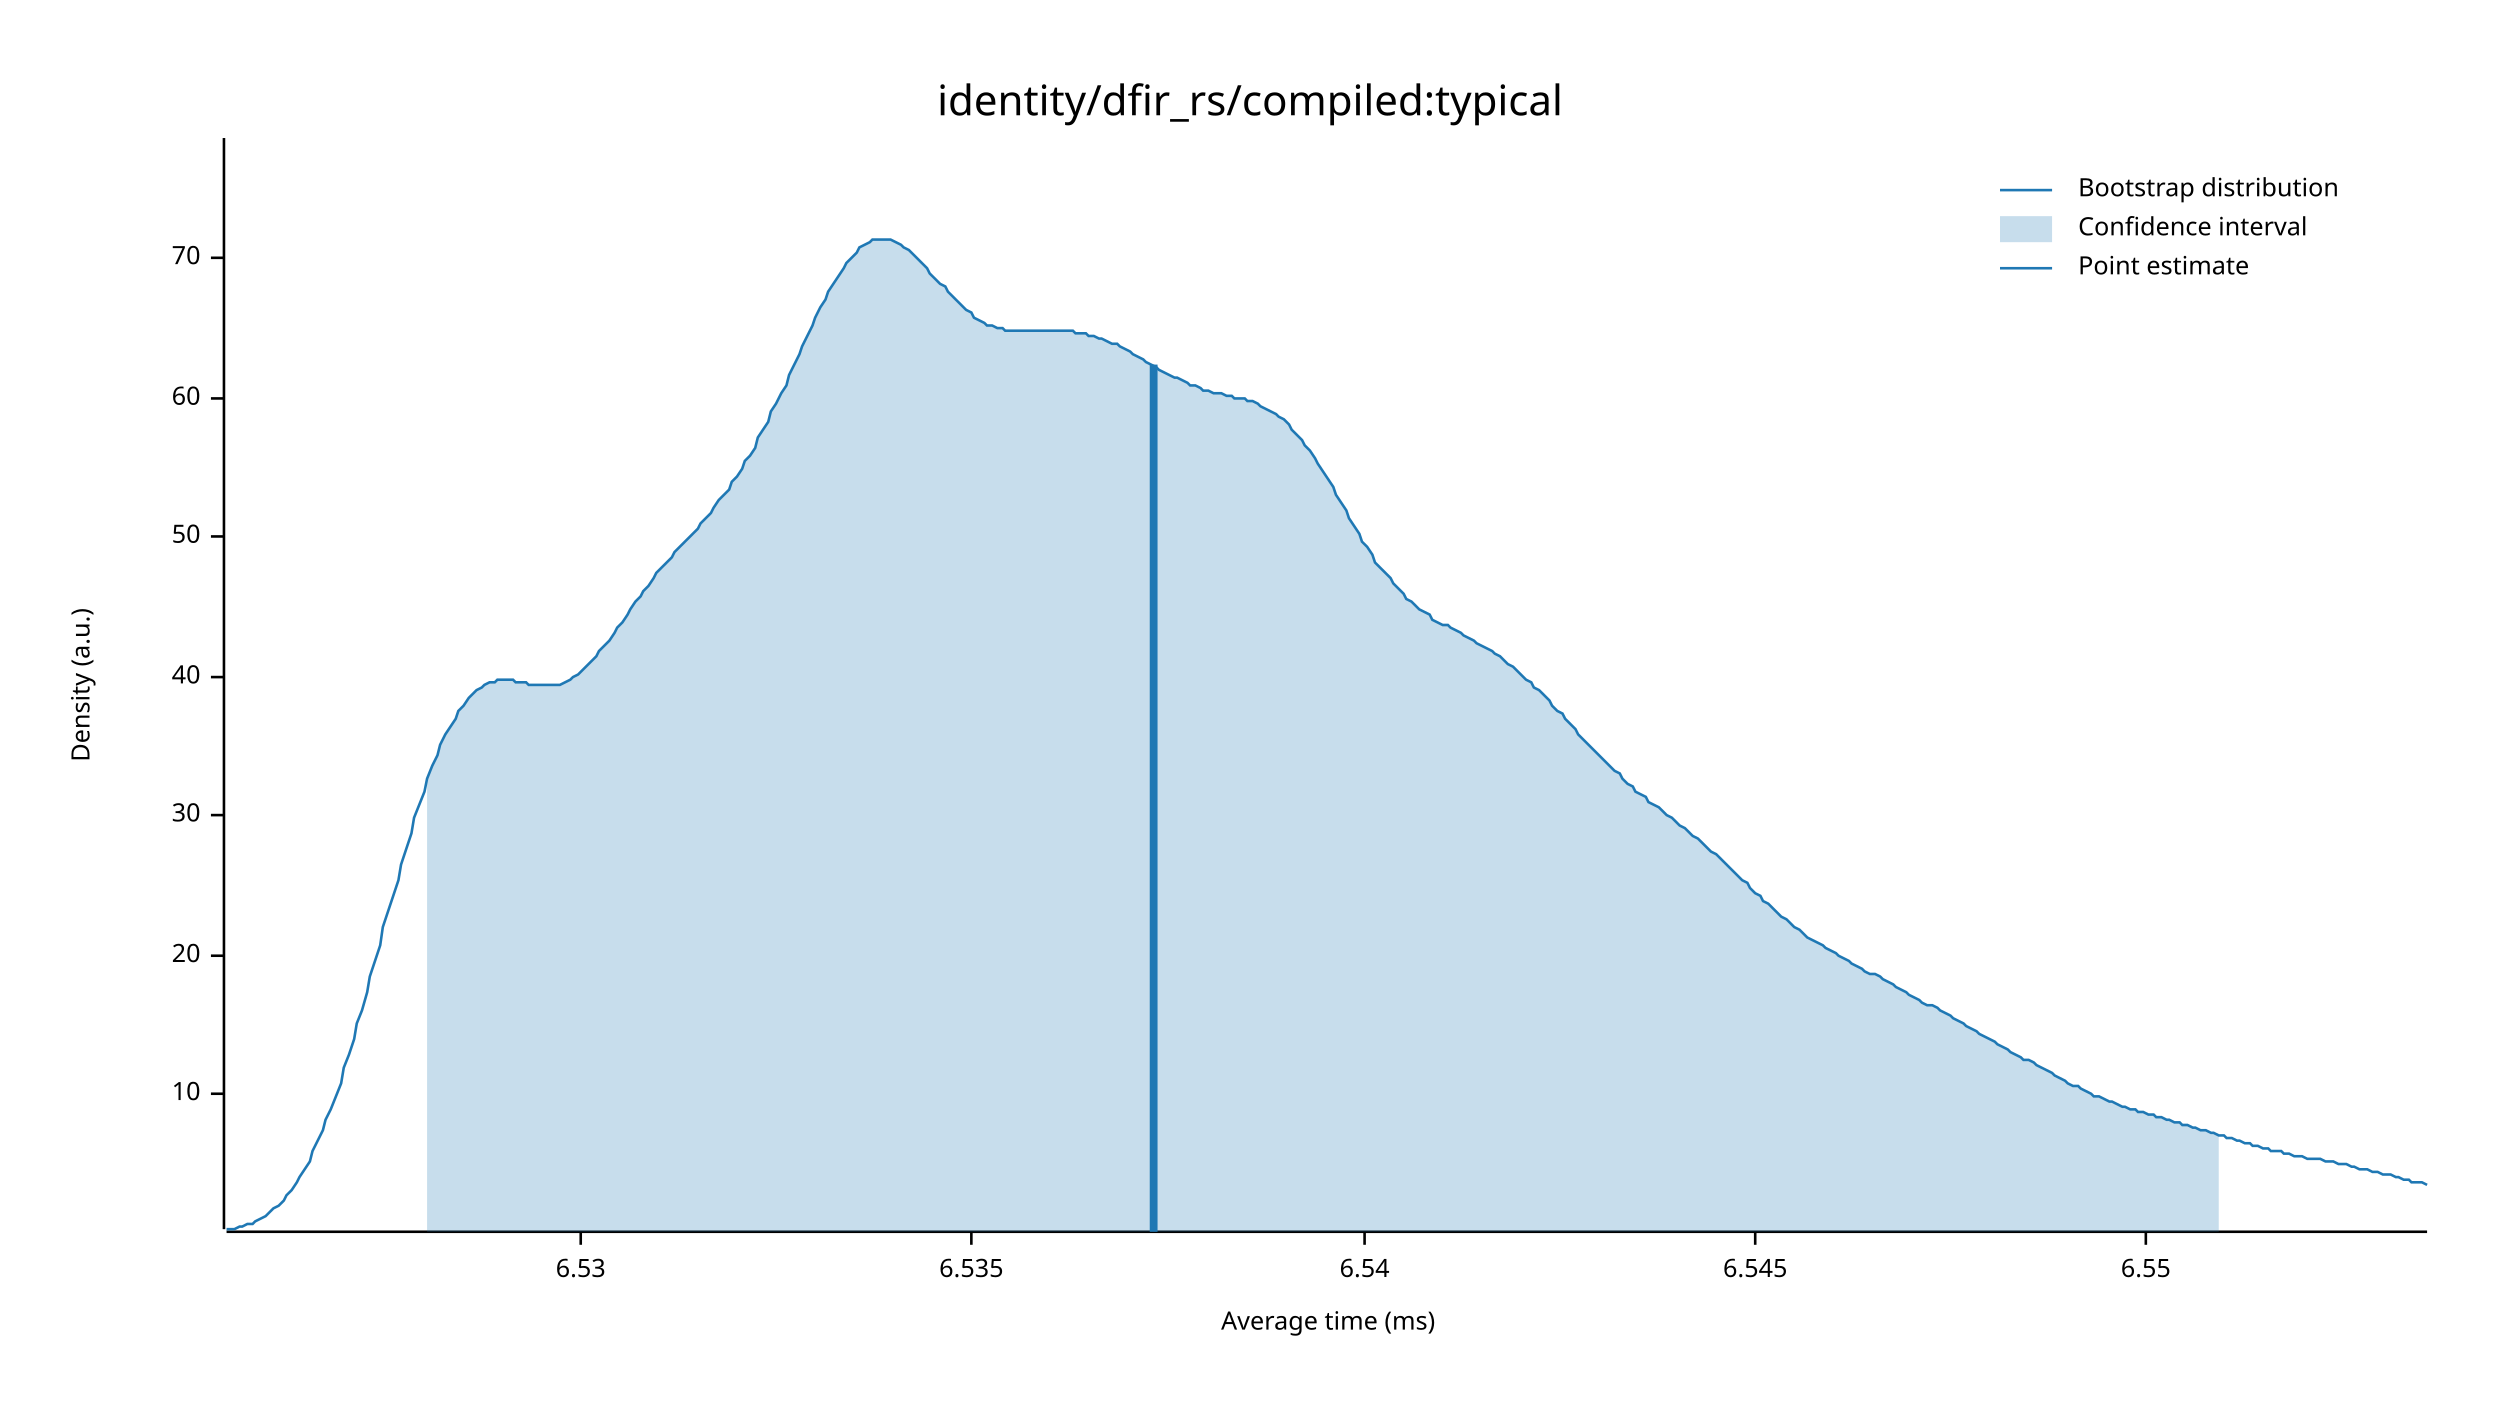
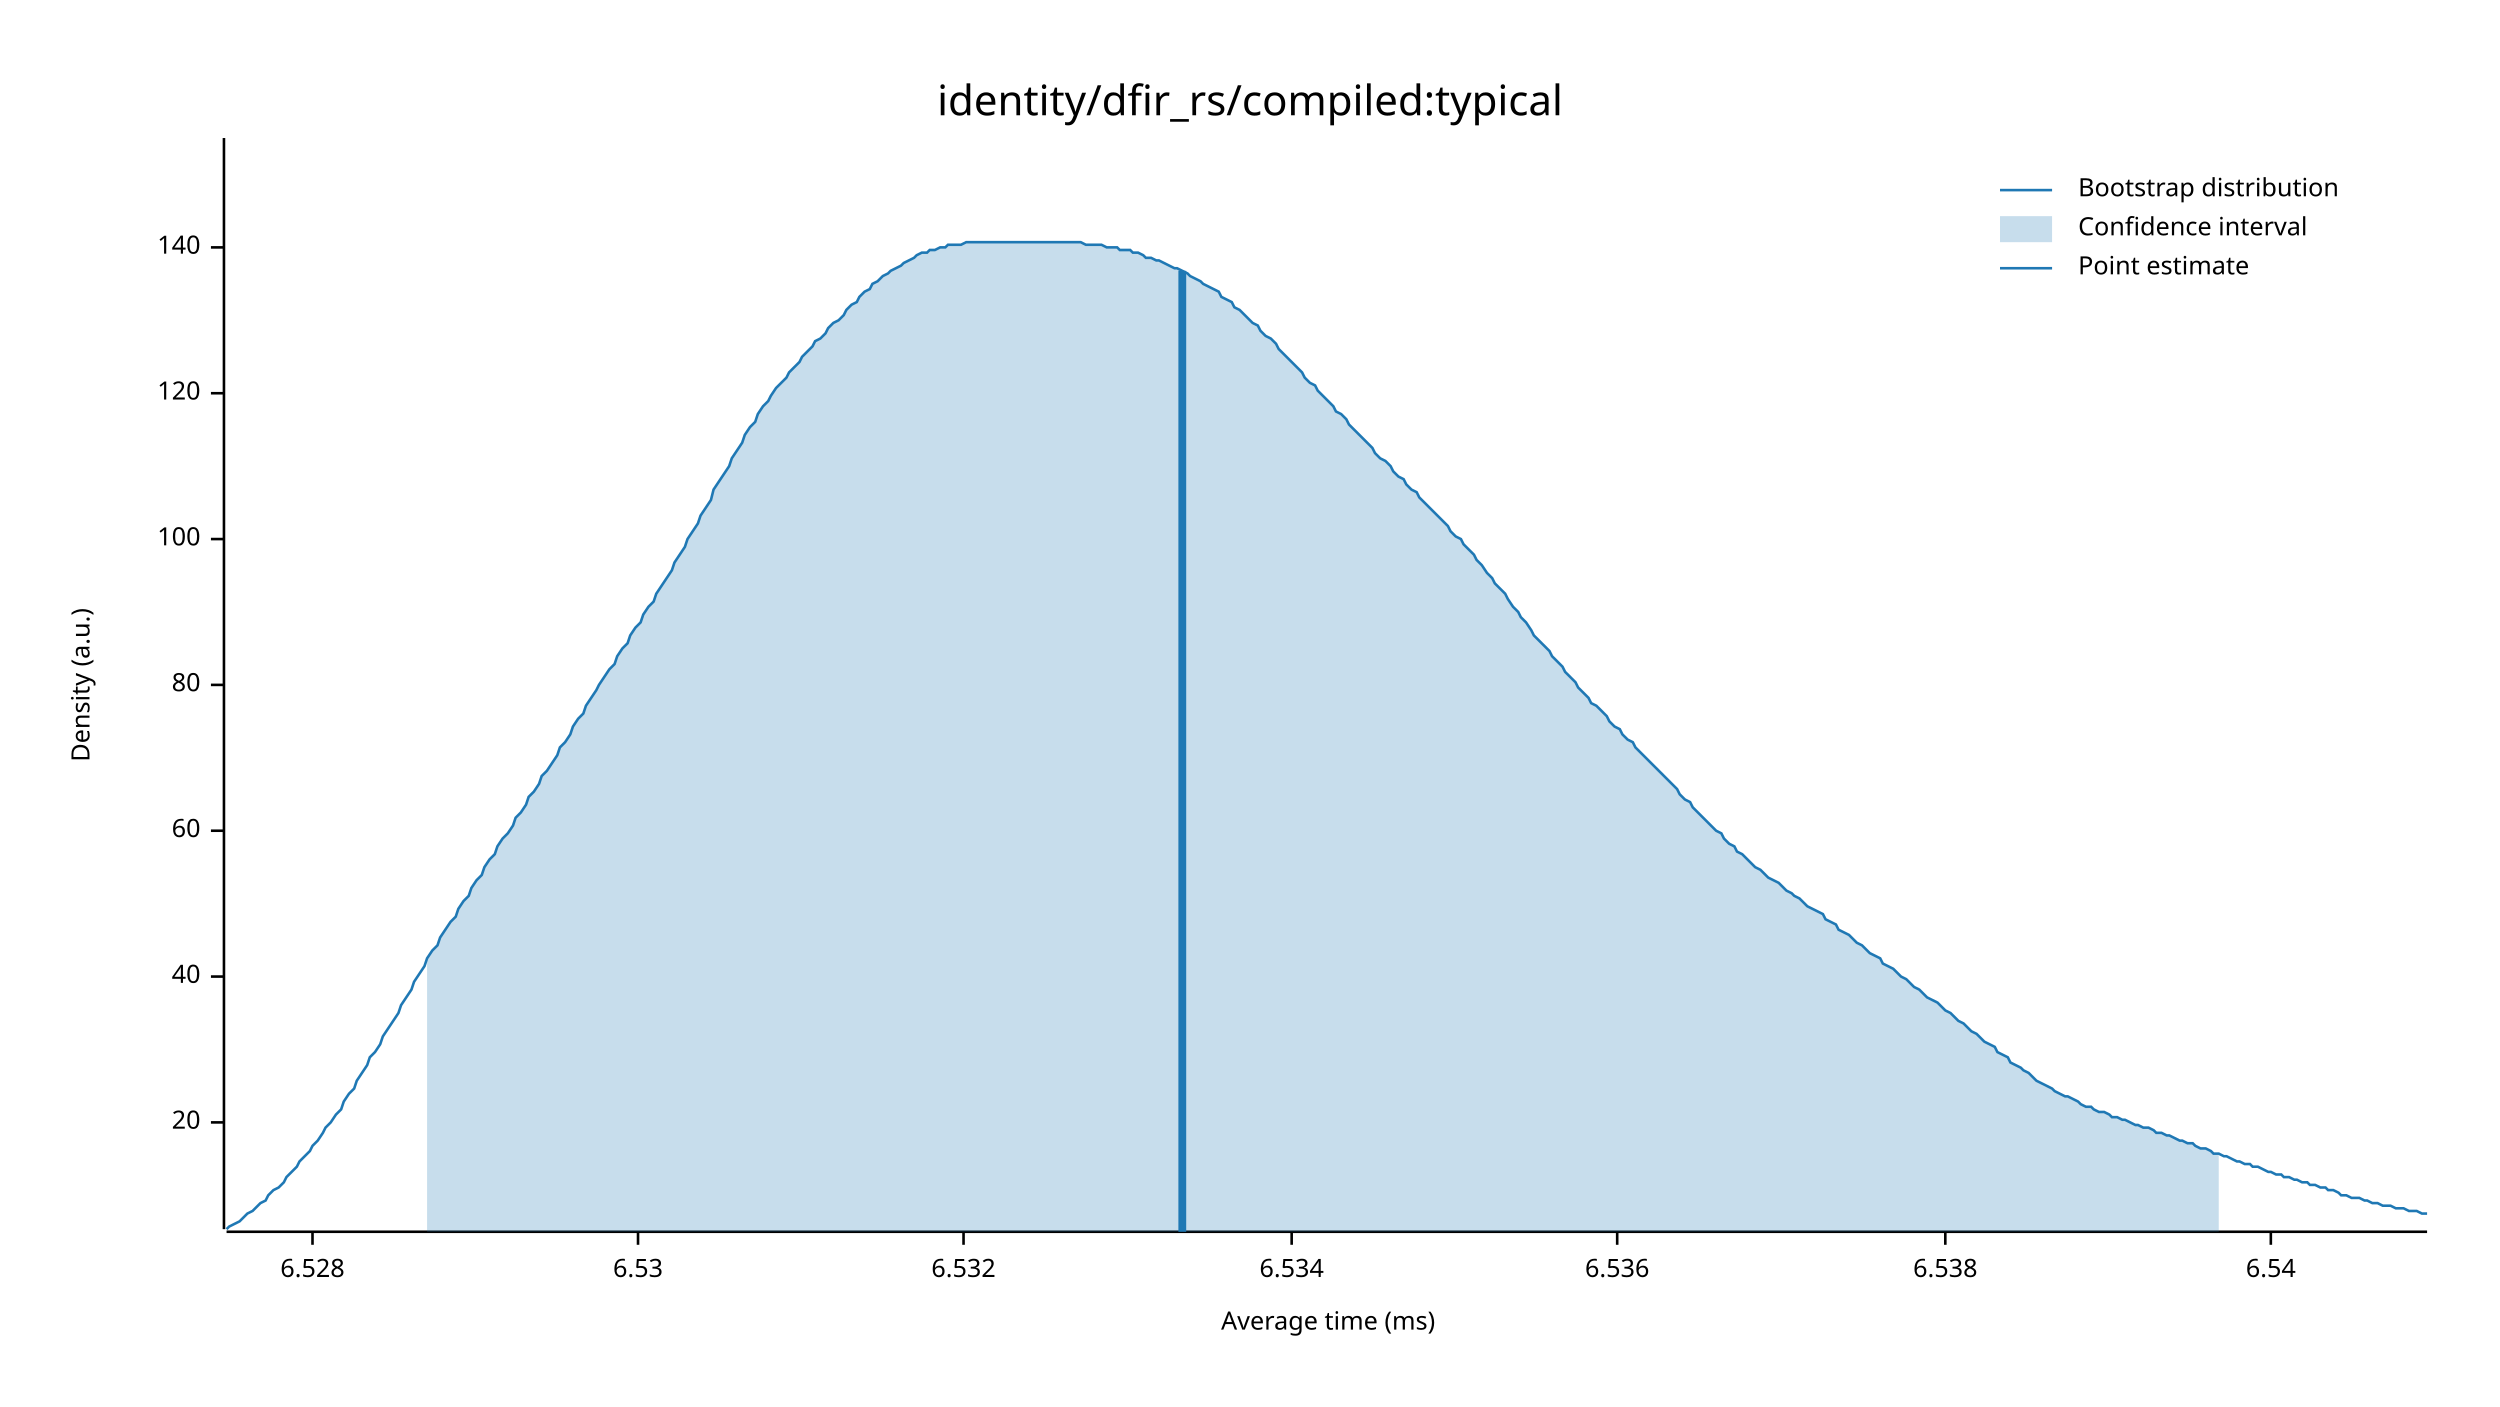
<svg xmlns="http://www.w3.org/2000/svg" width="960" height="540" viewBox="0 0 960 540">
  <text x="480" y="32" dy="0.76em" text-anchor="middle" font-family="sans-serif" font-size="16.129" opacity="1" fill="#000000">
identity/dfir_rs/compiled:typical
</text>
  <text x="27" y="263" dy="0.76em" text-anchor="middle" font-family="sans-serif" font-size="9.677" opacity="1" fill="#000000" transform="rotate(270, 27, 263)">
Density (a.u.)
</text>
  <text x="510" y="513" dy="-0.5ex" text-anchor="middle" font-family="sans-serif" font-size="9.677" opacity="1" fill="#000000">
Average time (ms)
</text>
  <polyline fill="none" opacity="1" stroke="#000000" stroke-width="1" points="86,53 86,472 " />
-   <text x="77" y="420" dy="0.5ex" text-anchor="end" font-family="sans-serif" font-size="9.677" opacity="1" fill="#000000">
- 10
- </text>
-   <polyline fill="none" opacity="1" stroke="#000000" stroke-width="1" points="81,420 86,420 " />
-   <text x="77" y="367" dy="0.5ex" text-anchor="end" font-family="sans-serif" font-size="9.677" opacity="1" fill="#000000">
+   <text x="77" y="431" dy="0.5ex" text-anchor="end" font-family="sans-serif" font-size="9.677" opacity="1" fill="#000000">
20
</text>
-   <polyline fill="none" opacity="1" stroke="#000000" stroke-width="1" points="81,367 86,367 " />
-   <text x="77" y="313" dy="0.5ex" text-anchor="end" font-family="sans-serif" font-size="9.677" opacity="1" fill="#000000">
- 30
- </text>
-   <polyline fill="none" opacity="1" stroke="#000000" stroke-width="1" points="81,313 86,313 " />
-   <text x="77" y="260" dy="0.5ex" text-anchor="end" font-family="sans-serif" font-size="9.677" opacity="1" fill="#000000">
+   <polyline fill="none" opacity="1" stroke="#000000" stroke-width="1" points="81,431 86,431 " />
+   <text x="77" y="375" dy="0.5ex" text-anchor="end" font-family="sans-serif" font-size="9.677" opacity="1" fill="#000000">
40
</text>
-   <polyline fill="none" opacity="1" stroke="#000000" stroke-width="1" points="81,260 86,260 " />
-   <text x="77" y="206" dy="0.5ex" text-anchor="end" font-family="sans-serif" font-size="9.677" opacity="1" fill="#000000">
- 50
- </text>
-   <polyline fill="none" opacity="1" stroke="#000000" stroke-width="1" points="81,206 86,206 " />
-   <text x="77" y="153" dy="0.5ex" text-anchor="end" font-family="sans-serif" font-size="9.677" opacity="1" fill="#000000">
+   <polyline fill="none" opacity="1" stroke="#000000" stroke-width="1" points="81,375 86,375 " />
+   <text x="77" y="319" dy="0.5ex" text-anchor="end" font-family="sans-serif" font-size="9.677" opacity="1" fill="#000000">
60
</text>
-   <polyline fill="none" opacity="1" stroke="#000000" stroke-width="1" points="81,153 86,153 " />
-   <text x="77" y="99" dy="0.5ex" text-anchor="end" font-family="sans-serif" font-size="9.677" opacity="1" fill="#000000">
- 70
+   <polyline fill="none" opacity="1" stroke="#000000" stroke-width="1" points="81,319 86,319 " />
+   <text x="77" y="263" dy="0.5ex" text-anchor="end" font-family="sans-serif" font-size="9.677" opacity="1" fill="#000000">
+ 80
</text>
-   <polyline fill="none" opacity="1" stroke="#000000" stroke-width="1" points="81,99 86,99 " />
+   <polyline fill="none" opacity="1" stroke="#000000" stroke-width="1" points="81,263 86,263 " />
+   <text x="77" y="207" dy="0.5ex" text-anchor="end" font-family="sans-serif" font-size="9.677" opacity="1" fill="#000000">
+ 100
+ </text>
+   <polyline fill="none" opacity="1" stroke="#000000" stroke-width="1" points="81,207 86,207 " />
+   <text x="77" y="151" dy="0.5ex" text-anchor="end" font-family="sans-serif" font-size="9.677" opacity="1" fill="#000000">
+ 120
+ </text>
+   <polyline fill="none" opacity="1" stroke="#000000" stroke-width="1" points="81,151 86,151 " />
+   <text x="77" y="95" dy="0.5ex" text-anchor="end" font-family="sans-serif" font-size="9.677" opacity="1" fill="#000000">
+ 140
+ </text>
+   <polyline fill="none" opacity="1" stroke="#000000" stroke-width="1" points="81,95 86,95 " />
  <polyline fill="none" opacity="1" stroke="#000000" stroke-width="1" points="87,473 932,473 " />
-   <text x="223" y="483" dy="0.76em" text-anchor="middle" font-family="sans-serif" font-size="9.677" opacity="1" fill="#000000">
+   <text x="120" y="483" dy="0.76em" text-anchor="middle" font-family="sans-serif" font-size="9.677" opacity="1" fill="#000000">
+ 6.528
+ </text>
+   <polyline fill="none" opacity="1" stroke="#000000" stroke-width="1" points="120,473 120,478 " />
+   <text x="245" y="483" dy="0.76em" text-anchor="middle" font-family="sans-serif" font-size="9.677" opacity="1" fill="#000000">
6.53
</text>
-   <polyline fill="none" opacity="1" stroke="#000000" stroke-width="1" points="223,473 223,478 " />
-   <text x="373" y="483" dy="0.76em" text-anchor="middle" font-family="sans-serif" font-size="9.677" opacity="1" fill="#000000">
- 6.535
+   <polyline fill="none" opacity="1" stroke="#000000" stroke-width="1" points="245,473 245,478 " />
+   <text x="370" y="483" dy="0.76em" text-anchor="middle" font-family="sans-serif" font-size="9.677" opacity="1" fill="#000000">
+ 6.532
</text>
-   <polyline fill="none" opacity="1" stroke="#000000" stroke-width="1" points="373,473 373,478 " />
-   <text x="524" y="483" dy="0.76em" text-anchor="middle" font-family="sans-serif" font-size="9.677" opacity="1" fill="#000000">
+   <polyline fill="none" opacity="1" stroke="#000000" stroke-width="1" points="370,473 370,478 " />
+   <text x="496" y="483" dy="0.76em" text-anchor="middle" font-family="sans-serif" font-size="9.677" opacity="1" fill="#000000">
+ 6.534
+ </text>
+   <polyline fill="none" opacity="1" stroke="#000000" stroke-width="1" points="496,473 496,478 " />
+   <text x="621" y="483" dy="0.76em" text-anchor="middle" font-family="sans-serif" font-size="9.677" opacity="1" fill="#000000">
+ 6.536
+ </text>
+   <polyline fill="none" opacity="1" stroke="#000000" stroke-width="1" points="621,473 621,478 " />
+   <text x="747" y="483" dy="0.76em" text-anchor="middle" font-family="sans-serif" font-size="9.677" opacity="1" fill="#000000">
+ 6.538
+ </text>
+   <polyline fill="none" opacity="1" stroke="#000000" stroke-width="1" points="747,473 747,478 " />
+   <text x="872" y="483" dy="0.76em" text-anchor="middle" font-family="sans-serif" font-size="9.677" opacity="1" fill="#000000">
6.54
</text>
-   <polyline fill="none" opacity="1" stroke="#000000" stroke-width="1" points="524,473 524,478 " />
-   <text x="674" y="483" dy="0.76em" text-anchor="middle" font-family="sans-serif" font-size="9.677" opacity="1" fill="#000000">
- 6.545
- </text>
-   <polyline fill="none" opacity="1" stroke="#000000" stroke-width="1" points="674,473 674,478 " />
-   <text x="824" y="483" dy="0.76em" text-anchor="middle" font-family="sans-serif" font-size="9.677" opacity="1" fill="#000000">
- 6.55
- </text>
-   <polyline fill="none" opacity="1" stroke="#000000" stroke-width="1" points="824,473 824,478 " />
-   <polyline fill="none" opacity="1" stroke="#1F78B4" stroke-width="1" points="87,472 88,472 90,472 92,471 93,471 95,470 97,470 98,469 100,468 102,467 103,466 105,464 107,463 109,461 110,459 112,457 114,454 115,452 117,449 119,446 120,442 122,438 124,434 125,430 127,426 129,421 131,416 132,410 134,405 136,399 137,393 139,388 141,381 142,375 144,369 146,363 147,356 149,350 151,344 153,338 154,332 156,326 158,320 159,314 161,309 163,304 164,299 166,294 168,290 169,286 171,282 173,279 175,276 176,273 178,271 180,268 181,267 183,265 185,264 186,263 188,262 190,262 191,261 193,261 195,261 197,261 198,262 200,262 202,262 203,263 205,263 207,263 208,263 210,263 212,263 214,263 215,263 217,262 219,261 220,260 222,259 224,257 225,256 227,254 229,252 230,250 232,248 234,246 236,243 237,241 239,239 241,236 242,234 244,231 246,229 247,227 249,225 251,222 252,220 254,218 256,216 258,214 259,212 261,210 263,208 264,207 266,205 268,203 269,201 271,199 273,197 274,195 276,192 278,190 280,188 281,185 283,183 285,180 286,177 288,175 290,172 291,168 293,165 295,162 296,158 298,155 300,151 302,148 303,144 305,140 307,136 308,133 310,129 312,125 313,122 315,118 317,115 318,112 320,109 322,106 324,103 325,101 327,99 329,97 330,95 332,94 334,93 335,92 337,92 339,92 341,92 342,92 344,93 346,94 347,95 349,96 351,98 352,99 354,101 356,103 357,105 359,107 361,109 363,110 364,112 366,114 368,116 369,117 371,119 373,120 374,122 376,123 378,124 379,125 381,125 383,126 385,126 386,127 388,127 390,127 391,127 393,127 395,127 396,127 398,127 400,127 401,127 403,127 405,127 407,127 408,127 410,127 412,127 413,128 415,128 417,128 418,129 420,129 422,130 423,130 425,131 427,132 429,132 430,133 432,134 434,135 435,136 437,137 439,138 440,139 442,140 444,141 445,142 447,143 449,144 451,145 452,145 454,146 456,147 457,148 459,148 461,149 462,150 464,150 466,151 468,151 469,151 471,152 473,152 474,153 476,153 478,153 479,154 481,154 483,155 484,156 486,157 488,158 490,159 491,160 493,161 495,163 496,165 498,167 500,169 501,171 503,173 505,176 506,178 508,181 510,184 512,187 513,190 515,193 517,196 518,199 520,202 522,205 523,208 525,210 527,213 528,216 530,218 532,220 534,222 535,224 537,226 539,228 540,230 542,231 544,233 545,234 547,235 549,236 550,238 552,239 554,240 556,240 557,241 559,242 561,243 562,244 564,245 566,246 567,247 569,248 571,249 573,250 574,251 576,252 578,254 579,255 581,256 583,258 584,259 586,261 588,262 589,264 591,265 593,267 595,269 596,271 598,273 600,274 601,276 603,278 605,280 606,282 608,284 610,286 611,287 613,289 615,291 617,293 618,294 620,296 622,297 623,299 625,301 627,302 628,304 630,305 632,306 633,308 635,309 637,310 639,312 640,313 642,314 644,316 645,317 647,318 649,320 650,321 652,322 654,324 655,325 657,327 659,328 661,330 662,331 664,333 666,335 667,336 669,338 671,339 672,341 674,343 676,344 677,346 679,347 681,349 683,351 684,352 686,353 688,355 689,356 691,357 693,359 694,360 696,361 698,362 700,363 701,364 703,365 705,366 706,367 708,368 710,369 711,370 713,371 715,372 716,373 718,374 720,374 722,375 723,376 725,377 727,378 728,379 730,380 732,381 733,382 735,383 737,384 738,385 740,386 742,386 744,387 745,388 747,389 749,390 750,391 752,392 754,393 755,394 757,395 759,396 760,397 762,398 764,399 766,400 767,401 769,402 771,403 772,404 774,405 776,406 777,407 779,407 781,408 782,409 784,410 786,411 788,412 789,413 791,414 793,415 794,416 796,417 798,417 799,418 801,419 803,420 804,421 806,421 808,422 810,423 811,423 813,424 815,425 816,425 818,426 820,426 821,427 823,427 825,428 827,428 828,429 830,429 832,430 833,430 835,431 837,431 838,432 840,432 842,433 843,433 845,434 847,434 849,435 850,435 852,436 854,436 855,437 857,437 859,438 860,438 862,439 864,439 865,440 867,440 869,441 871,441 872,442 874,442 876,442 877,443 879,443 881,444 882,444 884,444 886,445 887,445 889,445 891,445 893,446 894,446 896,446 898,447 899,447 901,447 903,448 904,448 906,449 908,449 909,449 911,450 913,450 915,451 916,451 918,451 920,452 921,452 923,453 925,453 926,454 928,454 930,454 932,455 " />
-   <polygon opacity="0.25" fill="#1F78B4" points="164,299 166,294 168,290 169,286 171,282 173,279 175,276 176,273 178,271 180,268 181,267 183,265 185,264 186,263 188,262 190,262 191,261 193,261 195,261 197,261 198,262 200,262 202,262 203,263 205,263 207,263 208,263 210,263 212,263 214,263 215,263 217,262 219,261 220,260 222,259 224,257 225,256 227,254 229,252 230,250 232,248 234,246 236,243 237,241 239,239 241,236 242,234 244,231 246,229 247,227 249,225 251,222 252,220 254,218 256,216 258,214 259,212 261,210 263,208 264,207 266,205 268,203 269,201 271,199 273,197 274,195 276,192 278,190 280,188 281,185 283,183 285,180 286,177 288,175 290,172 291,168 293,165 295,162 296,158 298,155 300,151 302,148 303,144 305,140 307,136 308,133 310,129 312,125 313,122 315,118 317,115 318,112 320,109 322,106 324,103 325,101 327,99 329,97 330,95 332,94 334,93 335,92 337,92 339,92 341,92 342,92 344,93 346,94 347,95 349,96 351,98 352,99 354,101 356,103 357,105 359,107 361,109 363,110 364,112 366,114 368,116 369,117 371,119 373,120 374,122 376,123 378,124 379,125 381,125 383,126 385,126 386,127 388,127 390,127 391,127 393,127 395,127 396,127 398,127 400,127 401,127 403,127 405,127 407,127 408,127 410,127 412,127 413,128 415,128 417,128 418,129 420,129 422,130 423,130 425,131 427,132 429,132 430,133 432,134 434,135 435,136 437,137 439,138 440,139 442,140 444,141 445,142 447,143 449,144 451,145 452,145 454,146 456,147 457,148 459,148 461,149 462,150 464,150 466,151 468,151 469,151 471,152 473,152 474,153 476,153 478,153 479,154 481,154 483,155 484,156 486,157 488,158 490,159 491,160 493,161 495,163 496,165 498,167 500,169 501,171 503,173 505,176 506,178 508,181 510,184 512,187 513,190 515,193 517,196 518,199 520,202 522,205 523,208 525,210 527,213 528,216 530,218 532,220 534,222 535,224 537,226 539,228 540,230 542,231 544,233 545,234 547,235 549,236 550,238 552,239 554,240 556,240 557,241 559,242 561,243 562,244 564,245 566,246 567,247 569,248 571,249 573,250 574,251 576,252 578,254 579,255 581,256 583,258 584,259 586,261 588,262 589,264 591,265 593,267 595,269 596,271 598,273 600,274 601,276 603,278 605,280 606,282 608,284 610,286 611,287 613,289 615,291 617,293 618,294 620,296 622,297 623,299 625,301 627,302 628,304 630,305 632,306 633,308 635,309 637,310 639,312 640,313 642,314 644,316 645,317 647,318 649,320 650,321 652,322 654,324 655,325 657,327 659,328 661,330 662,331 664,333 666,335 667,336 669,338 671,339 672,341 674,343 676,344 677,346 679,347 681,349 683,351 684,352 686,353 688,355 689,356 691,357 693,359 694,360 696,361 698,362 700,363 701,364 703,365 705,366 706,367 708,368 710,369 711,370 713,371 715,372 716,373 718,374 720,374 722,375 723,376 725,377 727,378 728,379 730,380 732,381 733,382 735,383 737,384 738,385 740,386 742,386 744,387 745,388 747,389 749,390 750,391 752,392 754,393 755,394 757,395 759,396 760,397 762,398 764,399 766,400 767,401 769,402 771,403 772,404 774,405 776,406 777,407 779,407 781,408 782,409 784,410 786,411 788,412 789,413 791,414 793,415 794,416 796,417 798,417 799,418 801,419 803,420 804,421 806,421 808,422 810,423 811,423 813,424 815,425 816,425 818,426 820,426 821,427 823,427 825,428 827,428 828,429 830,429 832,430 833,430 835,431 837,431 838,432 840,432 842,433 843,433 845,434 847,434 849,435 850,435 852,436 852,473 164,473 " />
-   <polyline fill="none" opacity="1" stroke="#1F78B4" stroke-width="3" points="443,473 443,140 " />
+   <polyline fill="none" opacity="1" stroke="#000000" stroke-width="1" points="872,473 872,478 " />
+   <polyline fill="none" opacity="1" stroke="#1F78B4" stroke-width="1" points="87,472 88,471 90,470 92,469 93,468 95,466 97,465 98,464 100,462 102,461 103,459 105,457 107,456 109,454 110,452 112,450 114,448 115,446 117,444 119,442 120,440 122,438 124,435 125,433 127,431 129,428 131,426 132,423 134,420 136,418 137,415 139,412 141,409 142,406 144,404 146,401 147,398 149,395 151,392 153,389 154,386 156,383 158,380 159,377 161,374 163,371 164,368 166,365 168,363 169,360 171,357 173,354 175,352 176,349 178,346 180,344 181,341 183,338 185,336 186,333 188,330 190,328 191,325 193,322 195,320 197,317 198,314 200,312 202,309 203,306 205,304 207,301 208,298 210,296 212,293 214,290 215,287 217,285 219,282 220,279 222,276 224,274 225,271 227,268 229,265 230,263 232,260 234,257 236,255 237,252 239,249 241,247 242,244 244,241 246,239 247,236 249,233 251,231 252,228 254,225 256,222 258,219 259,216 261,213 263,210 264,207 266,204 268,201 269,198 271,195 273,192 274,188 276,185 278,182 280,179 281,176 283,173 285,170 286,167 288,164 290,162 291,159 293,156 295,154 296,152 298,149 300,147 302,145 303,143 305,141 307,139 308,137 310,135 312,133 313,131 315,130 317,128 318,126 320,124 322,123 324,121 325,119 327,117 329,116 330,114 332,112 334,111 335,109 337,108 339,106 341,105 342,104 344,103 346,102 347,101 349,100 351,99 352,98 354,97 356,97 357,96 359,96 361,95 363,95 364,94 366,94 368,94 369,94 371,93 373,93 374,93 376,93 378,93 379,93 381,93 383,93 385,93 386,93 388,93 390,93 391,93 393,93 395,93 396,93 398,93 400,93 401,93 403,93 405,93 407,93 408,93 410,93 412,93 413,93 415,93 417,94 418,94 420,94 422,94 423,94 425,95 427,95 429,95 430,96 432,96 434,96 435,97 437,97 439,98 440,99 442,99 444,100 445,100 447,101 449,102 451,103 452,103 454,104 456,105 457,106 459,107 461,108 462,109 464,110 466,111 468,112 469,114 471,115 473,116 474,118 476,119 478,121 479,122 481,124 483,125 484,127 486,129 488,130 490,132 491,134 493,136 495,138 496,139 498,141 500,143 501,145 503,147 505,148 506,150 508,152 510,154 512,156 513,158 515,159 517,161 518,163 520,165 522,167 523,168 525,170 527,172 528,174 530,176 532,177 534,179 535,181 537,183 539,184 540,186 542,188 544,189 545,191 547,193 549,195 550,196 552,198 554,200 556,202 557,204 559,206 561,207 562,209 564,211 566,213 567,215 569,217 571,220 573,222 574,224 576,226 578,228 579,230 581,233 583,235 584,237 586,239 588,242 589,244 591,246 593,248 595,250 596,252 598,254 600,256 601,258 603,260 605,262 606,264 608,266 610,268 611,270 613,271 615,273 617,275 618,277 620,279 622,280 623,282 625,284 627,285 628,287 630,289 632,291 633,292 635,294 637,296 639,298 640,299 642,301 644,303 645,305 647,307 649,308 650,310 652,312 654,314 655,315 657,317 659,319 661,320 662,322 664,324 666,325 667,327 669,328 671,330 672,331 674,333 676,334 677,335 679,337 681,338 683,339 684,340 686,342 688,343 689,344 691,345 693,347 694,348 696,349 698,350 700,351 701,353 703,354 705,355 706,357 708,358 710,359 711,360 713,362 715,363 716,364 718,366 720,367 722,368 723,370 725,371 727,372 728,373 730,375 732,376 733,377 735,379 737,380 738,381 740,383 742,384 744,385 745,386 747,388 749,389 750,390 752,392 754,393 755,394 757,396 759,397 760,398 762,400 764,401 766,402 767,404 769,405 771,406 772,408 774,409 776,410 777,411 779,412 781,414 782,415 784,416 786,417 788,418 789,419 791,420 793,421 794,421 796,422 798,423 799,424 801,425 803,425 804,426 806,427 808,427 810,428 811,429 813,429 815,430 816,430 818,431 820,432 821,432 823,433 825,433 827,434 828,435 830,435 832,436 833,436 835,437 837,438 838,438 840,439 842,439 843,440 845,441 847,441 849,442 850,443 852,443 854,444 855,444 857,445 859,446 860,446 862,447 864,447 865,448 867,448 869,449 871,450 872,450 874,451 876,451 877,452 879,452 881,453 882,453 884,454 886,454 887,455 889,455 891,456 893,456 894,457 896,457 898,458 899,459 901,459 903,460 904,460 906,460 908,461 909,461 911,462 913,462 915,463 916,463 918,463 920,464 921,464 923,464 925,465 926,465 928,465 930,466 932,466 " />
+   <polygon opacity="0.25" fill="#1F78B4" points="164,368 166,365 168,363 169,360 171,357 173,354 175,352 176,349 178,346 180,344 181,341 183,338 185,336 186,333 188,330 190,328 191,325 193,322 195,320 197,317 198,314 200,312 202,309 203,306 205,304 207,301 208,298 210,296 212,293 214,290 215,287 217,285 219,282 220,279 222,276 224,274 225,271 227,268 229,265 230,263 232,260 234,257 236,255 237,252 239,249 241,247 242,244 244,241 246,239 247,236 249,233 251,231 252,228 254,225 256,222 258,219 259,216 261,213 263,210 264,207 266,204 268,201 269,198 271,195 273,192 274,188 276,185 278,182 280,179 281,176 283,173 285,170 286,167 288,164 290,162 291,159 293,156 295,154 296,152 298,149 300,147 302,145 303,143 305,141 307,139 308,137 310,135 312,133 313,131 315,130 317,128 318,126 320,124 322,123 324,121 325,119 327,117 329,116 330,114 332,112 334,111 335,109 337,108 339,106 341,105 342,104 344,103 346,102 347,101 349,100 351,99 352,98 354,97 356,97 357,96 359,96 361,95 363,95 364,94 366,94 368,94 369,94 371,93 373,93 374,93 376,93 378,93 379,93 381,93 383,93 385,93 386,93 388,93 390,93 391,93 393,93 395,93 396,93 398,93 400,93 401,93 403,93 405,93 407,93 408,93 410,93 412,93 413,93 415,93 417,94 418,94 420,94 422,94 423,94 425,95 427,95 429,95 430,96 432,96 434,96 435,97 437,97 439,98 440,99 442,99 444,100 445,100 447,101 449,102 451,103 452,103 454,104 456,105 457,106 459,107 461,108 462,109 464,110 466,111 468,112 469,114 471,115 473,116 474,118 476,119 478,121 479,122 481,124 483,125 484,127 486,129 488,130 490,132 491,134 493,136 495,138 496,139 498,141 500,143 501,145 503,147 505,148 506,150 508,152 510,154 512,156 513,158 515,159 517,161 518,163 520,165 522,167 523,168 525,170 527,172 528,174 530,176 532,177 534,179 535,181 537,183 539,184 540,186 542,188 544,189 545,191 547,193 549,195 550,196 552,198 554,200 556,202 557,204 559,206 561,207 562,209 564,211 566,213 567,215 569,217 571,220 573,222 574,224 576,226 578,228 579,230 581,233 583,235 584,237 586,239 588,242 589,244 591,246 593,248 595,250 596,252 598,254 600,256 601,258 603,260 605,262 606,264 608,266 610,268 611,270 613,271 615,273 617,275 618,277 620,279 622,280 623,282 625,284 627,285 628,287 630,289 632,291 633,292 635,294 637,296 639,298 640,299 642,301 644,303 645,305 647,307 649,308 650,310 652,312 654,314 655,315 657,317 659,319 661,320 662,322 664,324 666,325 667,327 669,328 671,330 672,331 674,333 676,334 677,335 679,337 681,338 683,339 684,340 686,342 688,343 689,344 691,345 693,347 694,348 696,349 698,350 700,351 701,353 703,354 705,355 706,357 708,358 710,359 711,360 713,362 715,363 716,364 718,366 720,367 722,368 723,370 725,371 727,372 728,373 730,375 732,376 733,377 735,379 737,380 738,381 740,383 742,384 744,385 745,386 747,388 749,389 750,390 752,392 754,393 755,394 757,396 759,397 760,398 762,400 764,401 766,402 767,404 769,405 771,406 772,408 774,409 776,410 777,411 779,412 781,414 782,415 784,416 786,417 788,418 789,419 791,420 793,421 794,421 796,422 798,423 799,424 801,425 803,425 804,426 806,427 808,427 810,428 811,429 813,429 815,430 816,430 818,431 820,432 821,432 823,433 825,433 827,434 828,435 830,435 832,436 833,436 835,437 837,438 838,438 840,439 842,439 843,440 845,441 847,441 849,442 850,443 852,443 852,473 164,473 " />
+   <polyline fill="none" opacity="1" stroke="#1F78B4" stroke-width="3" points="454,473 454,104 " />
  <text x="798" y="68" dy="0.76em" text-anchor="start" font-family="sans-serif" font-size="9.677" opacity="1" fill="#000000">
Bootstrap distribution
</text>
  <text x="798" y="83" dy="0.76em" text-anchor="start" font-family="sans-serif" font-size="9.677" opacity="1" fill="#000000">
Confidence interval
</text>
  <text x="798" y="98" dy="0.76em" text-anchor="start" font-family="sans-serif" font-size="9.677" opacity="1" fill="#000000">
Point estimate
</text>
  <polyline fill="none" opacity="1" stroke="#1F78B4" stroke-width="1" points="768,73 788,73 " />
  <rect x="768" y="83" width="20" height="10" opacity="0.25" fill="#1F78B4" stroke="none" />
  <polyline fill="none" opacity="1" stroke="#1F78B4" stroke-width="1" points="768,103 788,103 " />
</svg>
